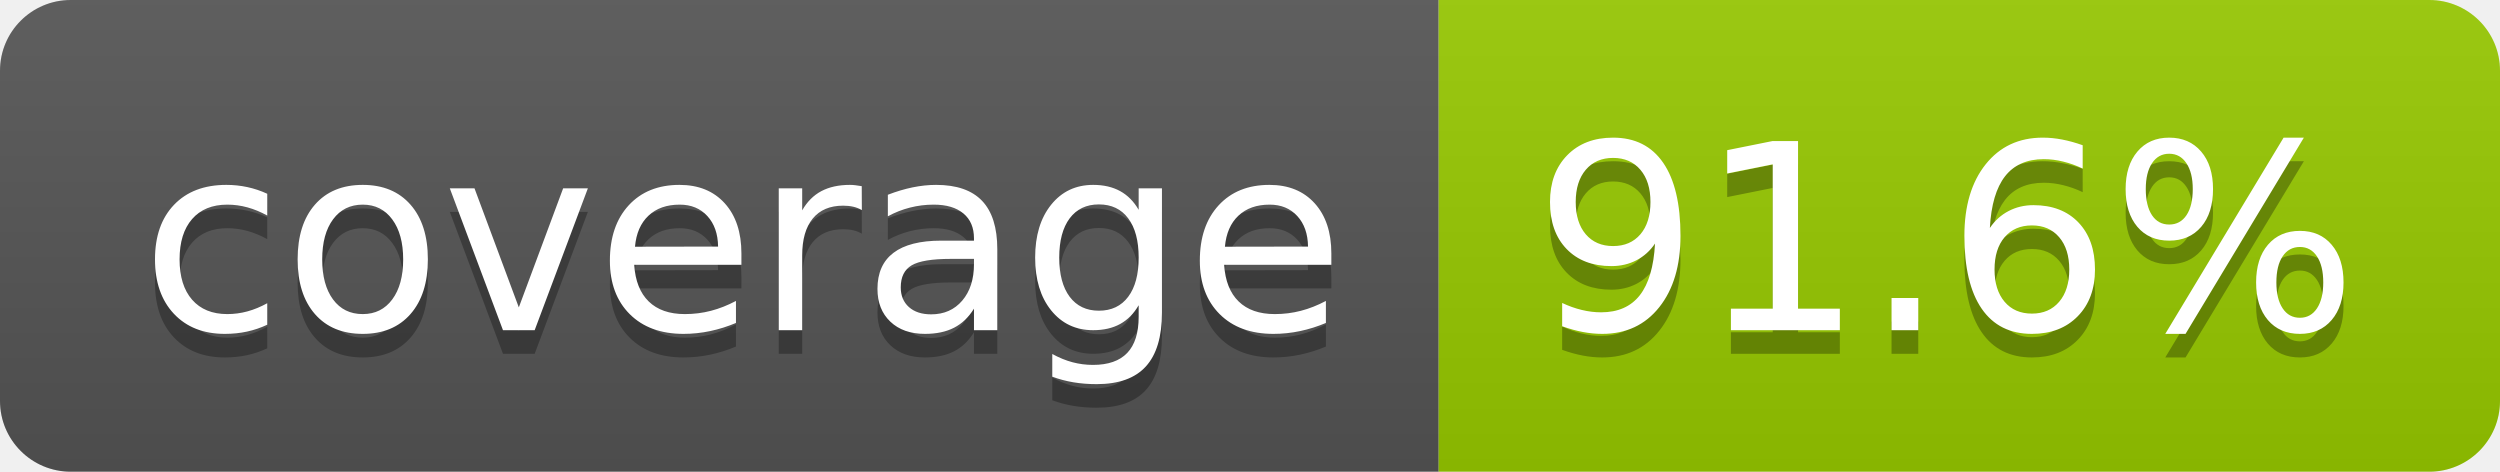
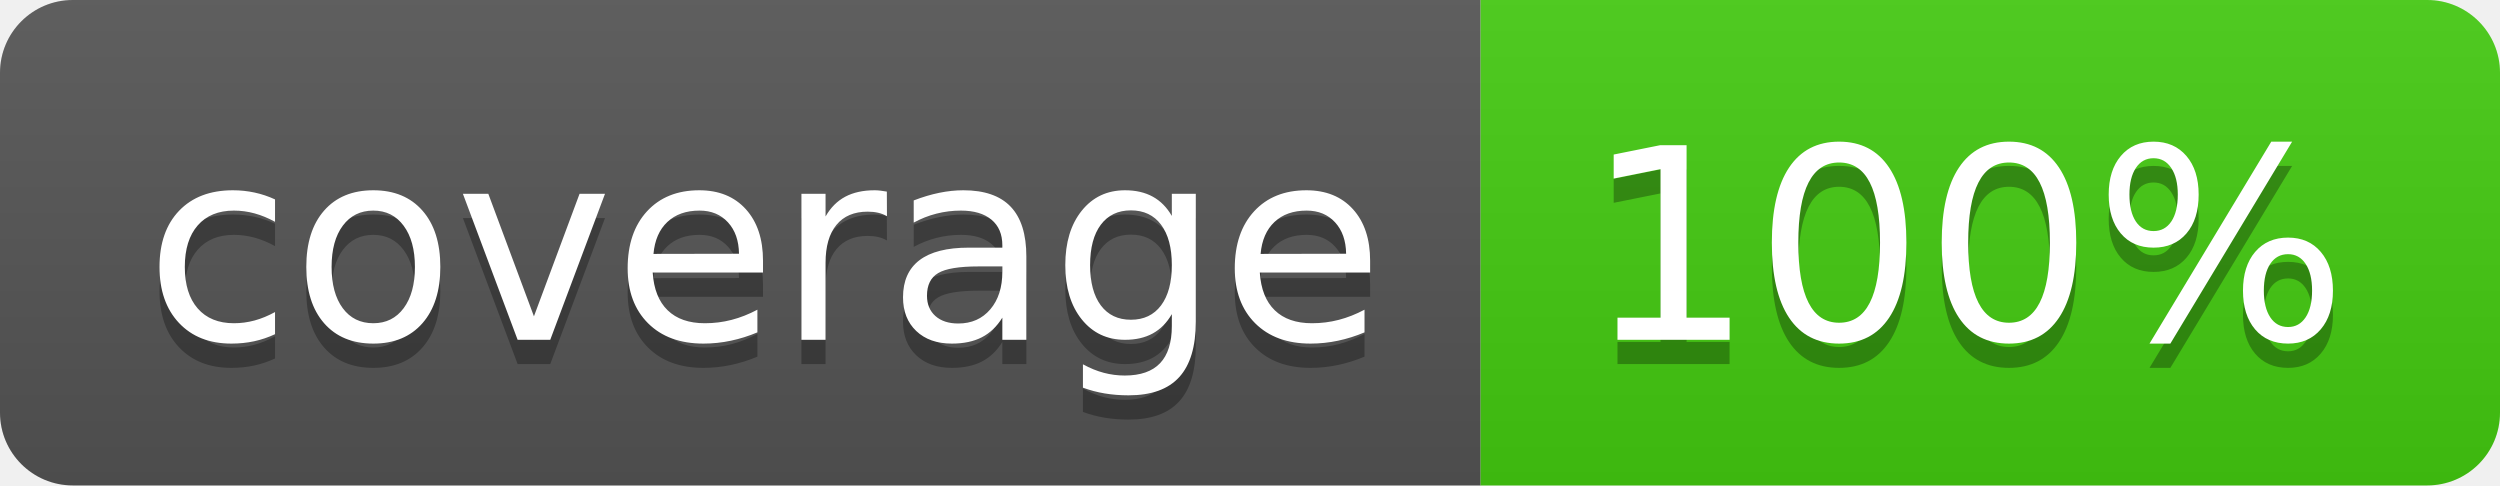
- <svg xmlns="http://www.w3.org/2000/svg" width="106" height="20" role="img" aria-label="coverage: 91.6%">
+ <svg xmlns="http://www.w3.org/2000/svg" width="103" height="20" role="img" aria-label="coverage: 100%">
  <linearGradient id="s" x2="0" y2="100%">
    <stop offset="0" stop-color="#bbb" stop-opacity=".1" />
    <stop offset="1" stop-opacity=".1" />
  </linearGradient>
  <clipPath id="r">
-     <rect width="106" height="20" rx="3" fill="#fff" />
+     <rect width="103" height="20" rx="3" fill="#fff" />
  </clipPath>
  <g clip-path="url(#r)">
    <rect width="61" height="20" fill="#555" />
-     <rect x="61" width="45" height="20" fill="#97ca00" />
-     <rect width="106" height="20" fill="url(#s)" />
+     <rect x="61" width="42" height="20" fill="#4c1" />
+     <rect width="103" height="20" fill="url(#s)" />
  </g>
  <g fill="#fff" text-anchor="middle" font-family="Verdana,Geneva,DejaVu Sans,sans-serif" text-rendering="geometricPrecision" font-size="110">
    <text aria-hidden="true" x="315" y="150" fill="#010101" fill-opacity=".3" transform="scale(.1)" textLength="510">coverage</text>
    <text x="315" y="140" transform="scale(.1)" fill="#fff" textLength="510">coverage</text>
-     <text aria-hidden="true" x="825" y="150" fill="#010101" fill-opacity=".3" transform="scale(.1)" textLength="350">91.6%</text>
-     <text x="825" y="140" transform="scale(.1)" fill="#fff" textLength="350">91.6%</text>
+     <text aria-hidden="true" x="810" y="150" fill="#010101" fill-opacity=".3" transform="scale(.1)" textLength="315">100%</text>
+     <text x="810" y="140" transform="scale(.1)" fill="#fff" textLength="315">100%</text>
  </g>
</svg>
